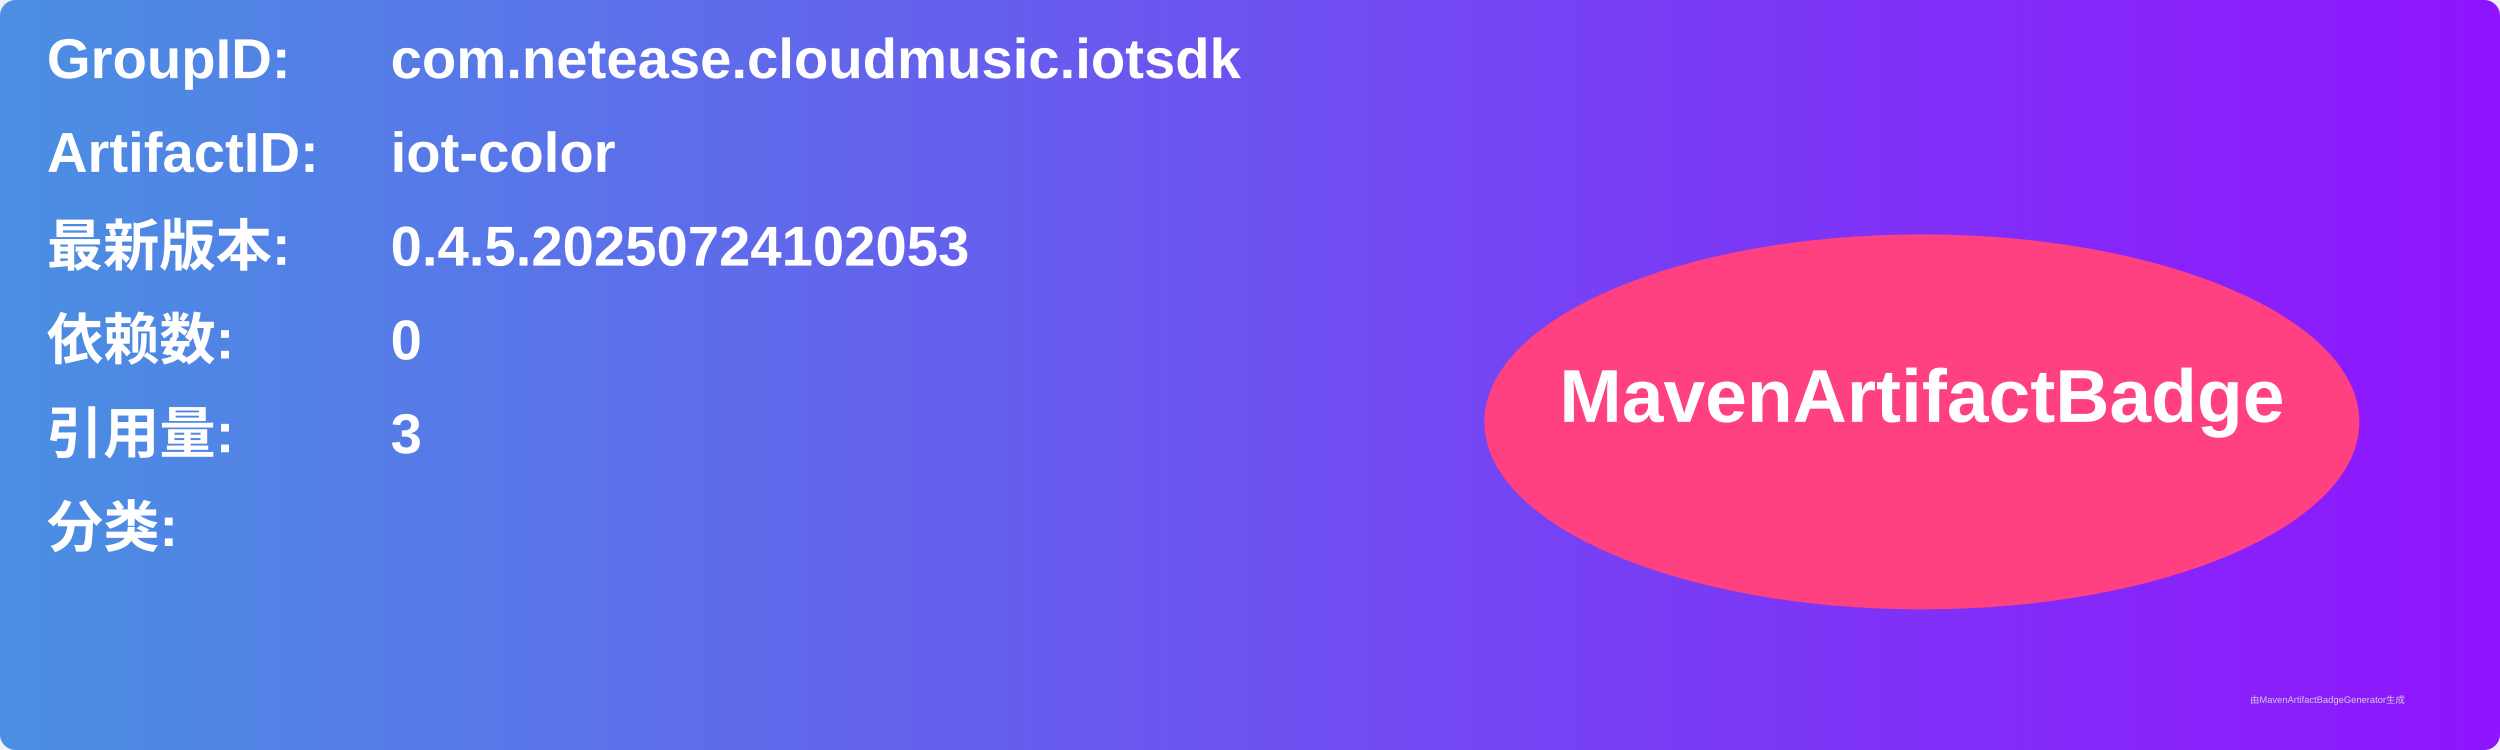
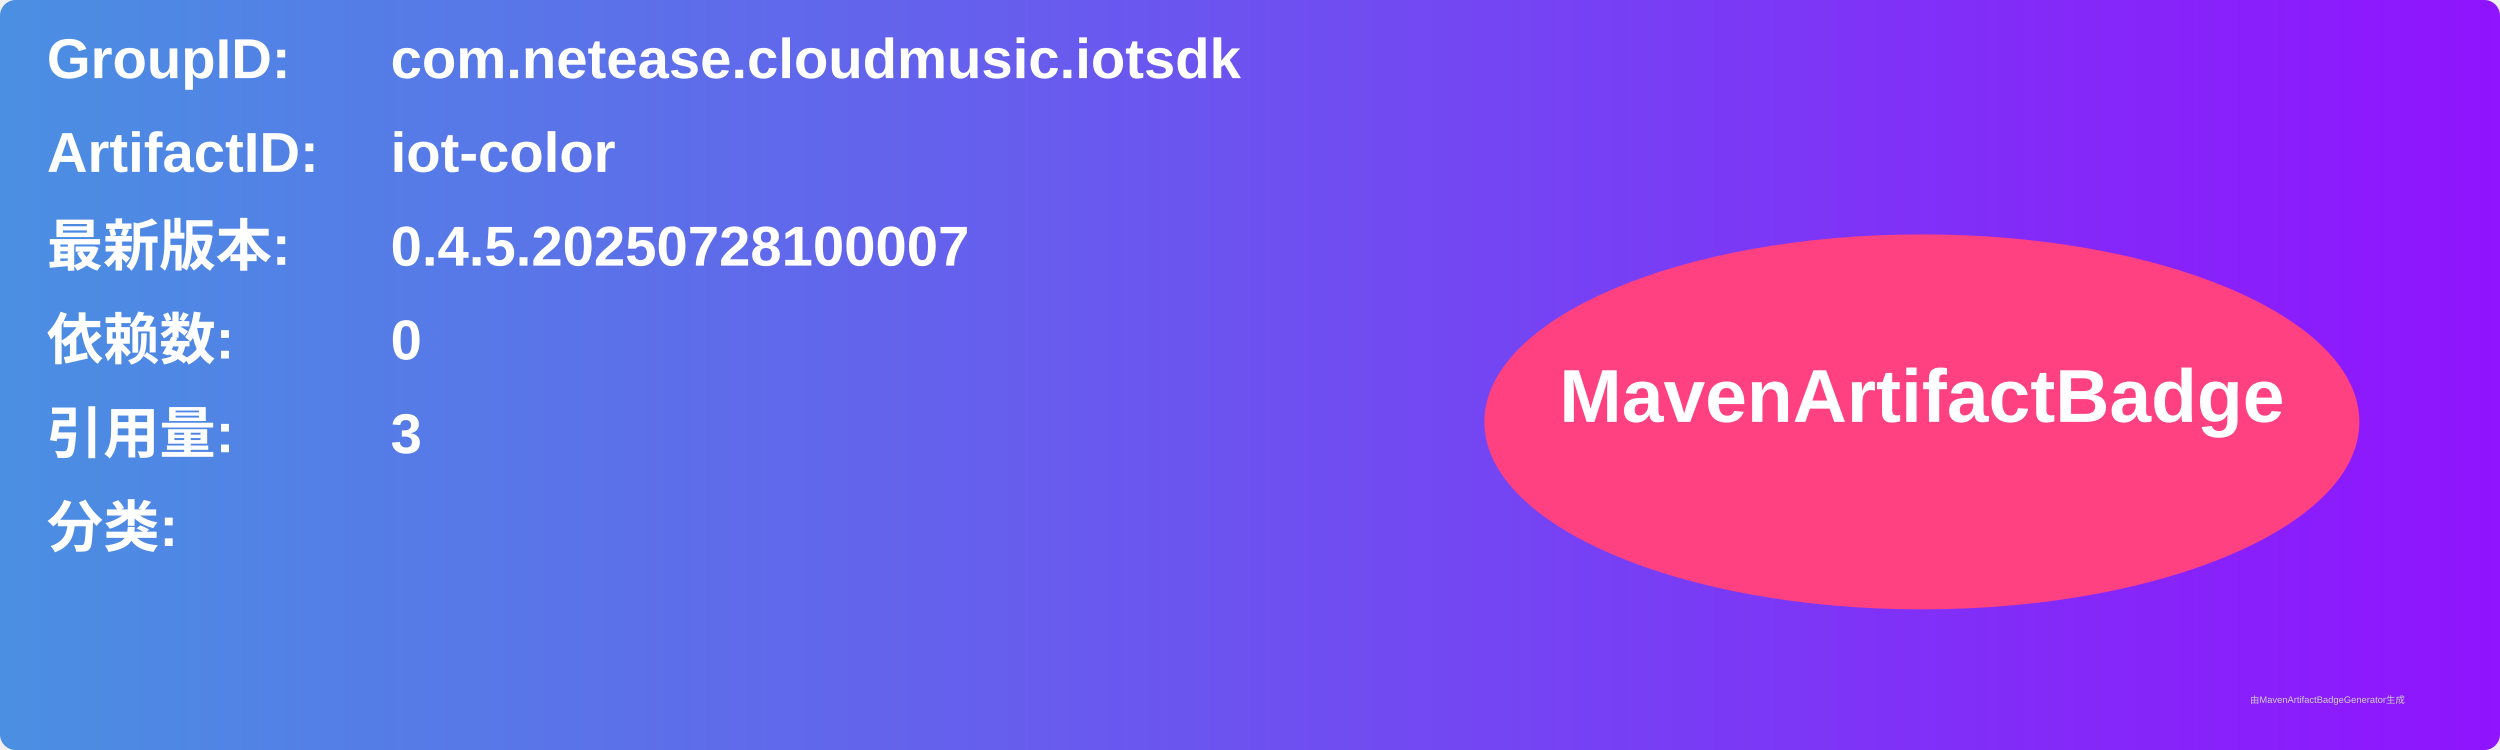
<svg xmlns="http://www.w3.org/2000/svg" width="800" height="240" viewBox="0 0 800 240">
  <linearGradient id="grad" x1="0%" y1="0%" x2="100%" y2="0%">
    <stop offset="0%" stop-color="#4a90e2" />
    <stop offset="100%" stop-color="#9013fe" />
  </linearGradient>
  <rect width="100%" height="100%" rx="5" ry="5" fill="url(#grad)" />
  <g transform="translate(15, 15)">
    <text x="0" y="10" font-family="Arial" font-size="18" fill="white" font-weight="bold" width="260">GroupID:</text>
    <text x="110" y="10" font-family="Arial" font-size="18" fill="white" font-weight="bold" width="460">com.netease.cloudmusic.iotsdk</text>
    <text x="0" y="40" font-family="Arial" font-size="18" fill="white" font-weight="bold" width="260">ArtifactID:</text>
    <text x="110" y="40" font-family="Arial" font-size="18" fill="white" font-weight="bold" width="460">iot-color</text>
    <text x="0" y="70" font-family="Arial" font-size="18" fill="white" font-weight="bold">最新版本:</text>
    <text x="110" y="70" font-family="Arial" font-size="18" fill="white" font-weight="bold">
-       <tspan font-weight="bold">0.4.5.20250724102053</tspan>
+       <tspan font-weight="bold">0.4.5.20250728100007</tspan>
    </text>
    <text x="0" y="100" font-family="Arial" font-size="18" fill="white" font-weight="bold">依赖数: </text>
    <text x="110" y="100" font-family="Arial" font-size="18" fill="white">
      <tspan font-weight="bold">0</tspan>
    </text>
    <text x="0" y="130" font-family="Arial" font-size="18" fill="white" font-weight="bold">引用量: </text>
    <text x="110" y="130" font-family="Arial" font-size="18" fill="white">
      <tspan font-weight="bold">3</tspan>
    </text>
    <text x="0" y="160" font-family="Arial" font-size="18" fill="white" font-weight="bold">分类:</text>
    <text x="10" y="190" font-family="Arial" font-size="10" fill="white">
      <tspan font-weight="bold" />
    </text>
    <ellipse cx="600" cy="120" rx="140" ry="60" fill="#ff4081" />
    <text x="600" y="120" text-anchor="middle" font-family="Arial" font-size="24" fill="white" font-weight="bold">MavenArtifactBadge</text>
  </g>
  <text x="720" y="225" font-family="Arial" font-size="3" fill="#d0d0d0">由MavenArtifactBadgeGenerator生成</text>
</svg>
